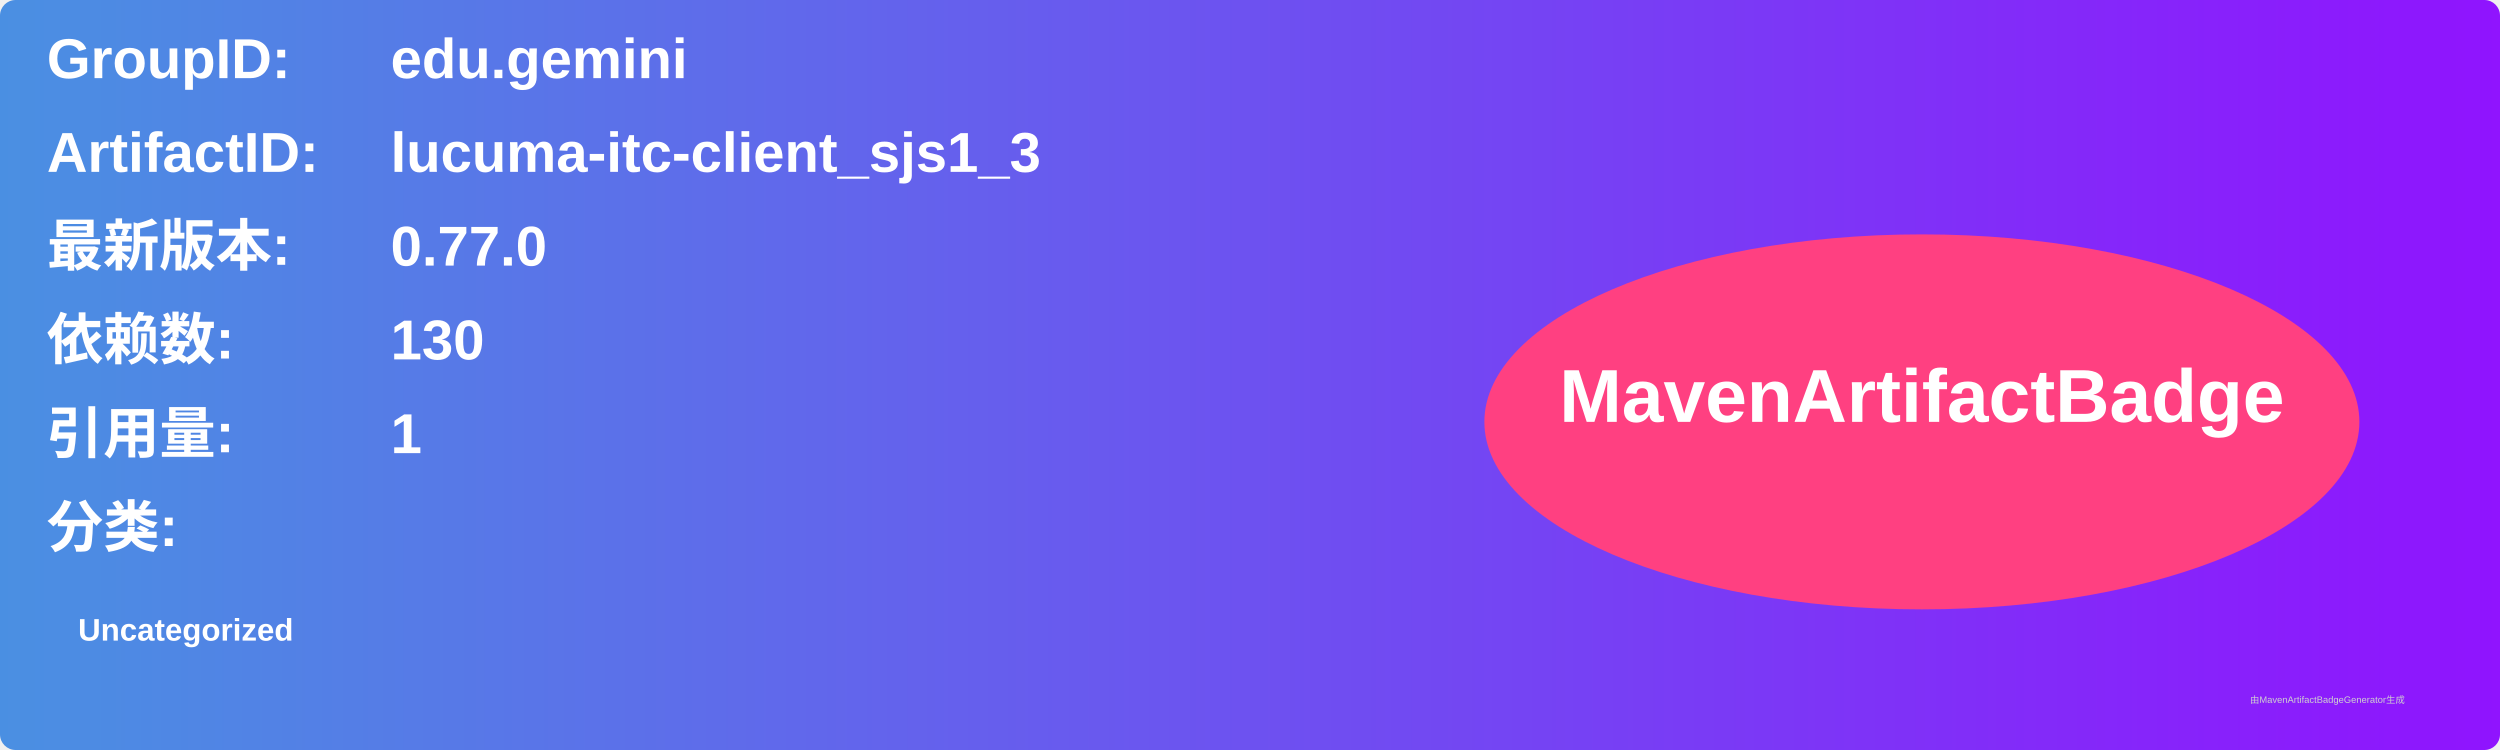
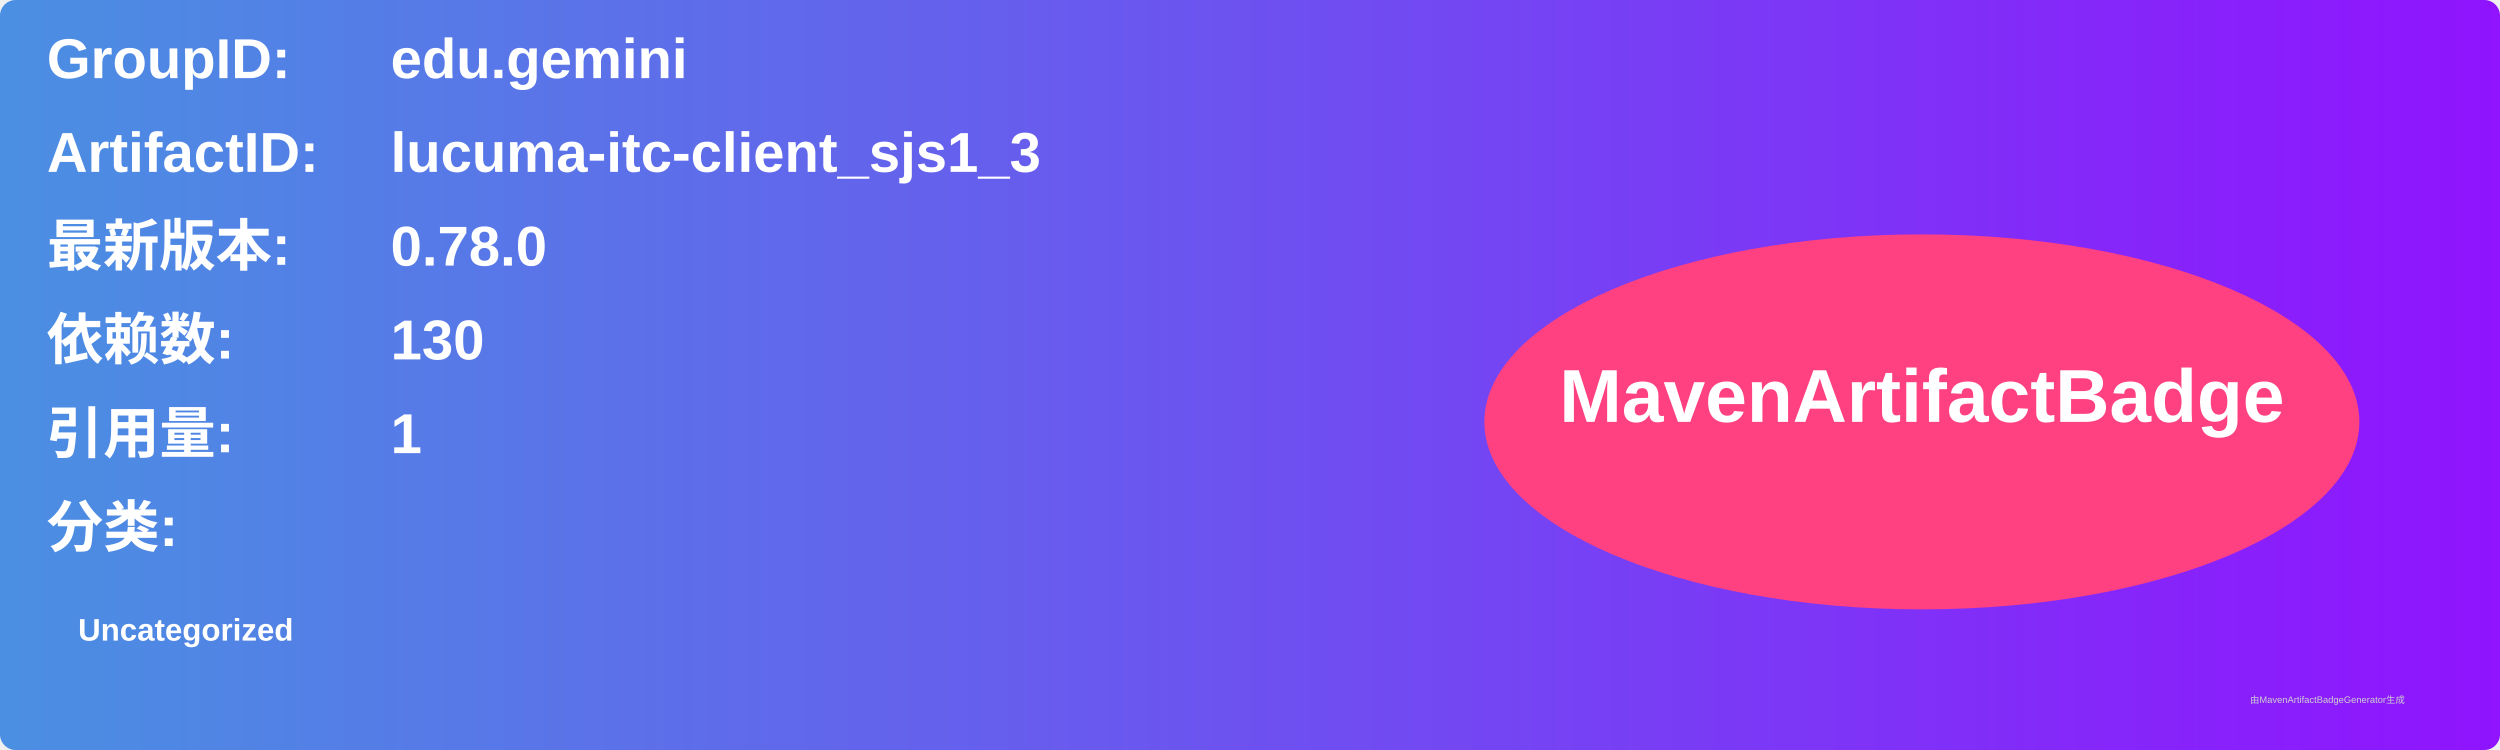
<svg xmlns="http://www.w3.org/2000/svg" width="800" height="240" viewBox="0 0 800 240">
  <linearGradient id="grad" x1="0%" y1="0%" x2="100%" y2="0%">
    <stop offset="0%" stop-color="#4a90e2" />
    <stop offset="100%" stop-color="#9013fe" />
  </linearGradient>
  <rect width="100%" height="100%" rx="5" ry="5" fill="url(#grad)" />
  <g transform="translate(15, 15)">
    <text x="0" y="10" font-family="Arial" font-size="18" fill="white" font-weight="bold" width="260">GroupID:</text>
    <text x="110" y="10" font-family="Arial" font-size="18" fill="white" font-weight="bold" width="460">edu.gemini</text>
    <text x="0" y="40" font-family="Arial" font-size="18" fill="white" font-weight="bold" width="260">ArtifactID:</text>
    <text x="110" y="40" font-family="Arial" font-size="18" fill="white" font-weight="bold" width="460">lucuma-itc-client_sjs1_3</text>
    <text x="0" y="70" font-family="Arial" font-size="18" fill="white" font-weight="bold">最新版本:</text>
    <text x="110" y="70" font-family="Arial" font-size="18" fill="white" font-weight="bold">
-       <tspan font-weight="bold">0.77.0</tspan>
+       <tspan font-weight="bold">0.78.0</tspan>
    </text>
    <text x="0" y="100" font-family="Arial" font-size="18" fill="white" font-weight="bold">依赖数: </text>
    <text x="110" y="100" font-family="Arial" font-size="18" fill="white">
      <tspan font-weight="bold">130</tspan>
    </text>
    <text x="0" y="130" font-family="Arial" font-size="18" fill="white" font-weight="bold">引用量: </text>
    <text x="110" y="130" font-family="Arial" font-size="18" fill="white">
      <tspan font-weight="bold">1</tspan>
    </text>
    <text x="0" y="160" font-family="Arial" font-size="18" fill="white" font-weight="bold">分类:</text>
    <text x="10" y="190" font-family="Arial" font-size="10" fill="white">
      <tspan font-weight="bold">Uncategorized</tspan>
    </text>
    <ellipse cx="600" cy="120" rx="140" ry="60" fill="#ff4081" />
    <text x="600" y="120" text-anchor="middle" font-family="Arial" font-size="24" fill="white" font-weight="bold">MavenArtifactBadge</text>
  </g>
  <text x="720" y="225" font-family="Arial" font-size="3" fill="#d0d0d0">由MavenArtifactBadgeGenerator生成</text>
</svg>
